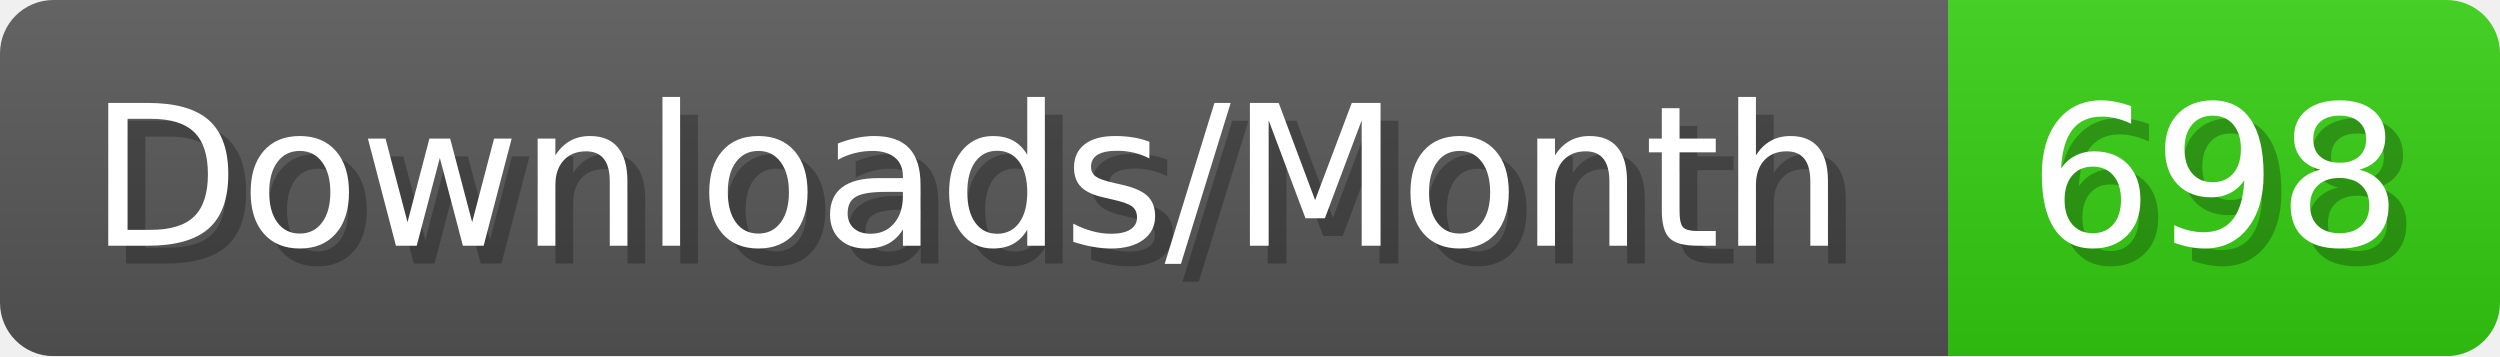
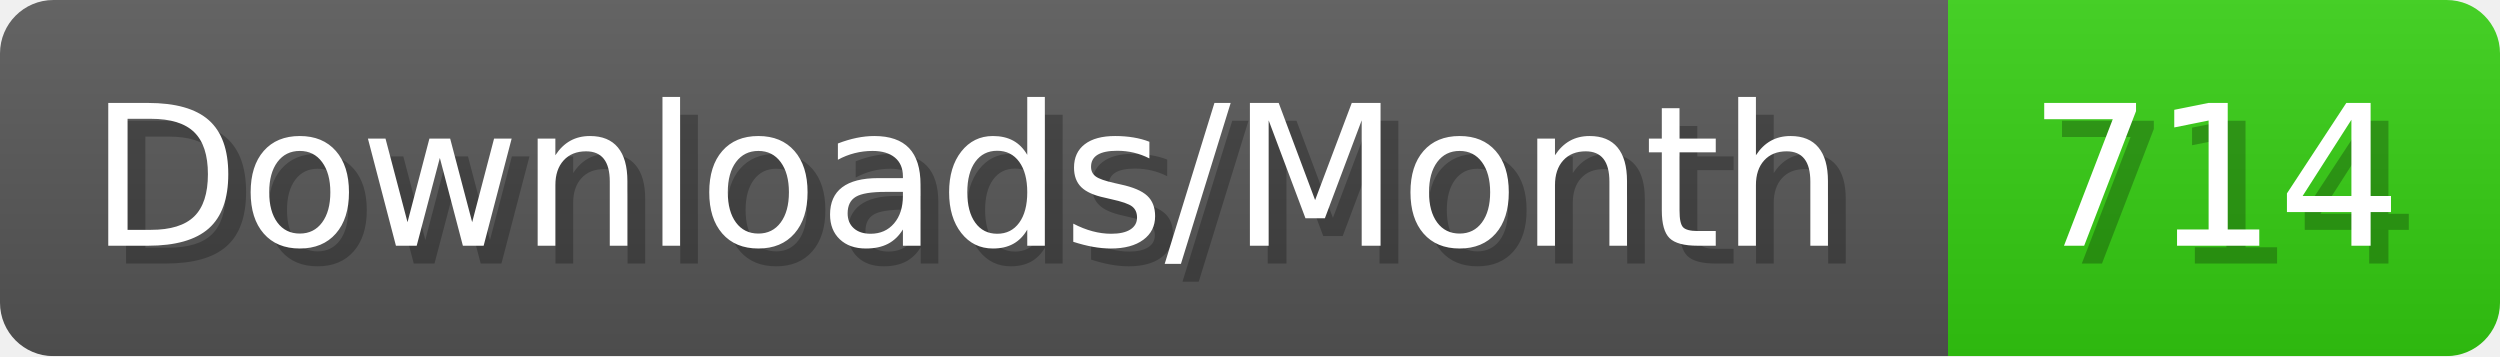
- <svg xmlns="http://www.w3.org/2000/svg" width="140.4" height="20" viewBox="0 0 1404 200" role="img" aria-label="Downloads/Month: 698">
+ <svg xmlns="http://www.w3.org/2000/svg" width="140.4" height="20" viewBox="0 0 1404 200" role="img" aria-label="Downloads/Month: 714">
  <linearGradient id="YlXUI" x2="0" y2="100%">
    <stop offset="0" stop-opacity=".1" stop-color="#EEE" />
    <stop offset="1" stop-opacity=".1" />
  </linearGradient>
  <mask id="JHhop">
    <rect width="1404" height="200" rx="30" fill="#FFF" />
  </mask>
  <g mask="url(#JHhop)">
    <rect width="1094" height="200" fill="#555" />
    <rect width="310" height="200" fill="#3C1" x="1094" />
    <rect width="1404" height="200" fill="url(#YlXUI)" />
  </g>
  <g aria-hidden="true" fill="#fff" text-anchor="start" font-family="Verdana,DejaVu Sans,sans-serif" font-size="110">
    <text x="60" y="148" textLength="994" fill="#000" opacity="0.25">Downloads/Month</text>
    <text x="50" y="138" textLength="994">Downloads/Month</text>
-     <text x="1149" y="148" textLength="210" fill="#000" opacity="0.25">698</text>
-     <text x="1139" y="138" textLength="210">698</text>
+     <text x="1149" y="148" textLength="210" fill="#000" opacity="0.25">714</text>
+     <text x="1139" y="138" textLength="210">714</text>
  </g>
</svg>
